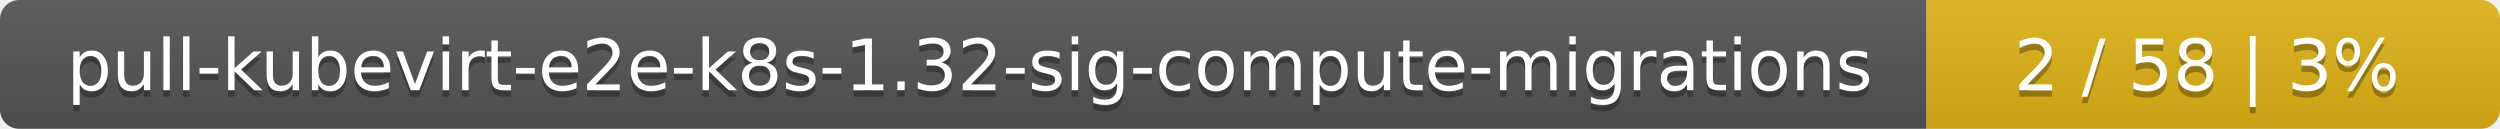
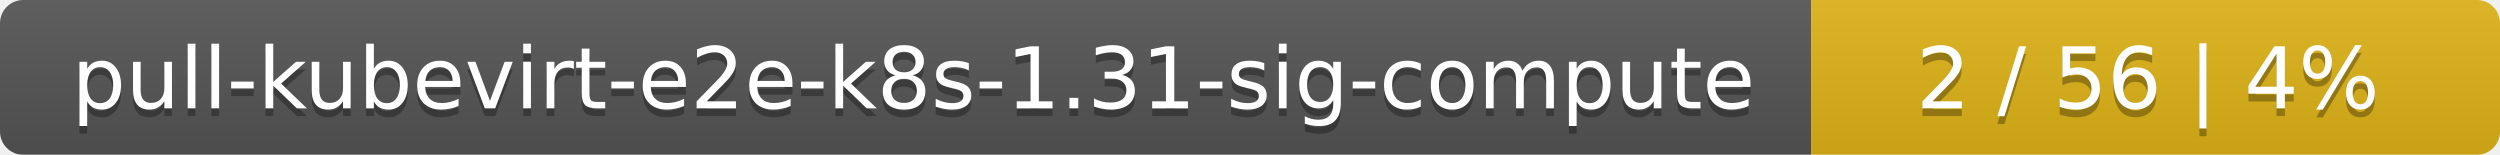
- <svg xmlns="http://www.w3.org/2000/svg" width="388" height="20">
+ <svg xmlns="http://www.w3.org/2000/svg" width="323" height="20">
  <linearGradient id="smooth" x2="0" y2="100%">
    <stop offset="0" stop-color="#bbb" stop-opacity=".1" />
    <stop offset="1" stop-opacity=".1" />
  </linearGradient>
  <mask id="round">
-     <rect width="388" height="20" rx="3" fill="#fff" />
+     <rect width="323" height="20" rx="3" fill="#fff" />
  </mask>
  <g mask="url(#round)">
-     <rect width="299" height="20" fill="#555" />
-     <rect x="299" width="89" height="20" fill="#dfb317" />
-     <rect width="388" height="20" fill="url(#smooth)" />
+     <rect width="234" height="20" fill="#555" />
+     <rect x="234" width="89" height="20" fill="#dfb317" />
+     <rect width="323" height="20" fill="url(#smooth)" />
  </g>
  <g fill="#fff" text-anchor="middle" font-family="DejaVu Sans,Verdana,Geneva,sans-serif" font-size="11">
-     <text x="150.5" y="15" fill="#010101" fill-opacity=".3">pull-kubevirt-e2e-k8s-1.32-sig-compute-migrations</text>
-     <text x="150.5" y="14">pull-kubevirt-e2e-k8s-1.32-sig-compute-migrations</text>
-     <text x="342.5" y="15" fill="#010101" fill-opacity=".3">2 / 58    |    3%</text>
-     <text x="342.5" y="14">2 / 58    |    3%</text>
+     <text x="118" y="15" fill="#010101" fill-opacity=".3">pull-kubevirt-e2e-k8s-1.31-sig-compute</text>
+     <text x="118" y="14">pull-kubevirt-e2e-k8s-1.31-sig-compute</text>
+     <text x="277.5" y="15" fill="#010101" fill-opacity=".3">2 / 56    |    4%</text>
+     <text x="277.5" y="14">2 / 56    |    4%</text>
  </g>
</svg>
